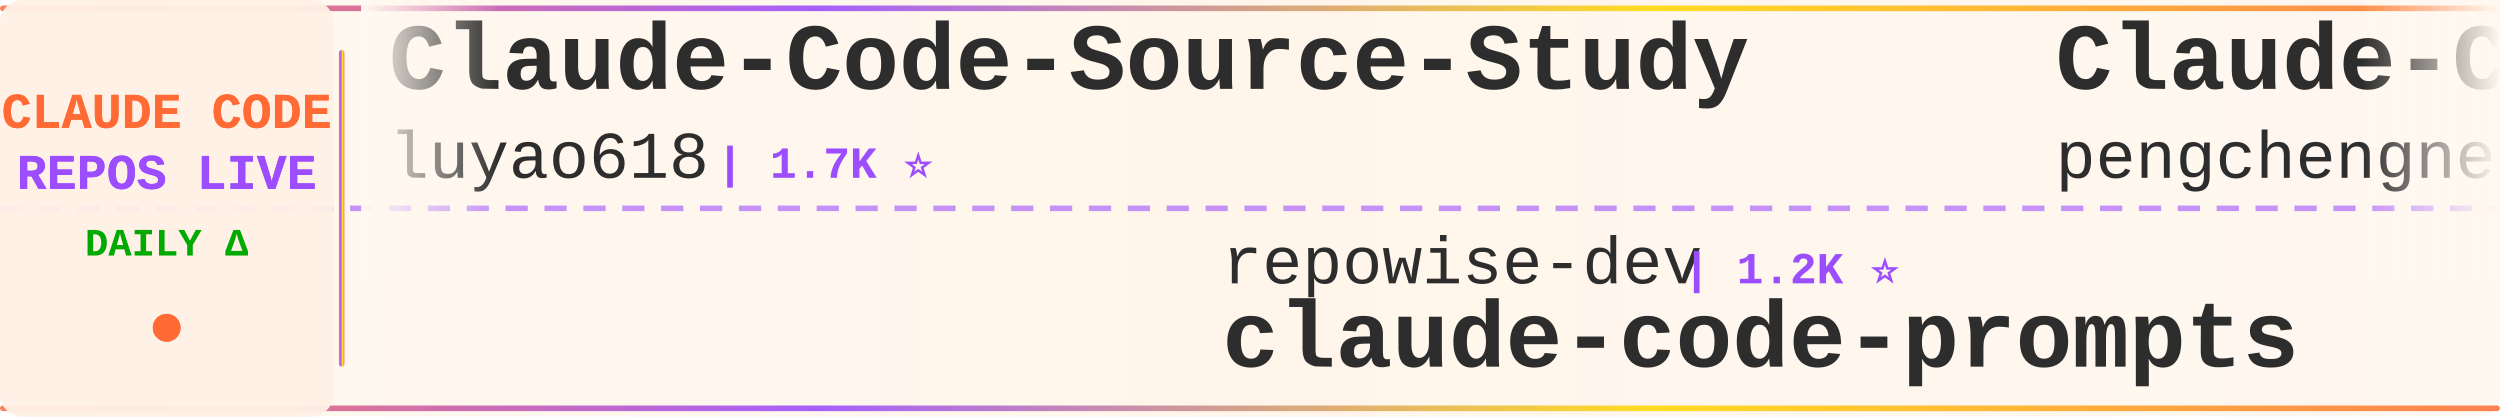
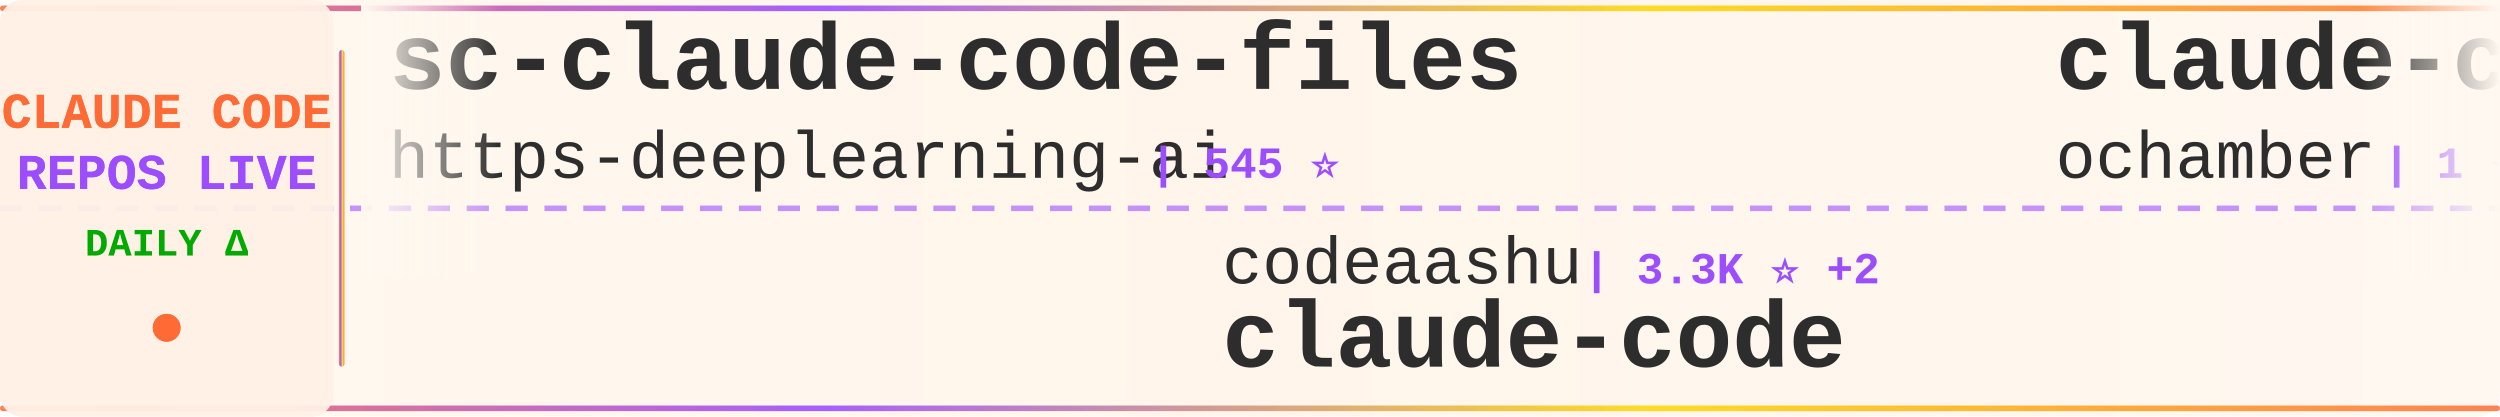
<svg xmlns="http://www.w3.org/2000/svg" width="900" height="150">
  <defs>
    <linearGradient id="tickerBg" x1="0%" y1="0%" x2="100%" y2="0%">
      <stop offset="0%" style="stop-color:#fff8f0;stop-opacity:0.98" />
      <stop offset="50%" style="stop-color:#fff5eb;stop-opacity:1" />
      <stop offset="100%" style="stop-color:#fff8f0;stop-opacity:0.98" />
    </linearGradient>
    <linearGradient id="borderGrad" x1="0%" y1="0%" x2="100%" y2="0%">
      <stop offset="0%" style="stop-color:#FF6B35;stop-opacity:0.85">
        <animate attributeName="stop-opacity" values="0.85;1;0.85" dur="2s" repeatCount="indefinite" />
      </stop>
      <stop offset="33%" style="stop-color:#9C4EFF;stop-opacity:0.9">
        <animate attributeName="stop-opacity" values="0.9;1;0.9" dur="2.2s" repeatCount="indefinite" />
      </stop>
      <stop offset="66%" style="stop-color:#FFD700;stop-opacity:0.85">
        <animate attributeName="stop-opacity" values="0.85;1;0.85" dur="1.8s" repeatCount="indefinite" />
      </stop>
      <stop offset="100%" style="stop-color:#FF6B35;stop-opacity:0.85">
        <animate attributeName="stop-opacity" values="0.85;1;0.85" dur="2s" repeatCount="indefinite" />
      </stop>
    </linearGradient>
    <filter id="textGlow">
      <feGaussianBlur stdDeviation="0.15" result="coloredBlur" />
      <feMerge>
        <feMergeNode in="coloredBlur" />
        <feMergeNode in="SourceGraphic" />
      </feMerge>
    </filter>
    <filter id="metricGlow">
      <feGaussianBlur stdDeviation="0.2" result="coloredBlur" />
      <feMerge>
        <feMergeNode in="coloredBlur" />
        <feMergeNode in="SourceGraphic" />
      </feMerge>
    </filter>
    <linearGradient id="leftFade" x1="0%" y1="0%" x2="100%" y2="0%">
      <stop offset="0%" style="stop-color:#fff8f0;stop-opacity:1" />
      <stop offset="100%" style="stop-color:#fff8f0;stop-opacity:0" />
    </linearGradient>
    <linearGradient id="rightFade" x1="0%" y1="0%" x2="100%" y2="0%">
      <stop offset="0%" style="stop-color:#fff8f0;stop-opacity:0" />
      <stop offset="100%" style="stop-color:#fff8f0;stop-opacity:1" />
    </linearGradient>
  </defs>
  <rect width="900" height="150" fill="url(#tickerBg)" rx="8" />
  <rect x="0" y="2" width="900" height="2" fill="url(#borderGrad)" rx="1" />
  <rect x="0" y="146" width="900" height="2" fill="url(#borderGrad)" rx="1" />
  <line x1="0" y1="75" x2="900" y2="75" stroke="#9C4EFF" stroke-width="2" stroke-dasharray="8 6" opacity="0.6" />
  <rect x="0" y="0" width="120" height="150" fill="#fff0e6" opacity="0.95" rx="8" />
  <text x="60" y="46" font-family="'Courier New', monospace" font-size="18" font-weight="bold" fill="#FF6B35" text-anchor="middle" filter="url(#textGlow)">
    CLAUDE CODE
  </text>
  <text x="60" y="68" font-family="'Courier New', monospace" font-size="18" font-weight="bold" fill="#9C4EFF" text-anchor="middle" filter="url(#textGlow)">
    REPOS LIVE
  </text>
  <text x="60" y="92" font-family="'Courier New', monospace" font-size="14" font-weight="bold" fill="#00aa00" text-anchor="middle">
    DAILY Δ
  </text>
  <circle cx="60" cy="118" r="5" fill="#FF6B35" filter="url(#metricGlow)">
    <animate attributeName="r" values="4;6;4" dur="1.5s" repeatCount="indefinite" />
    <animate attributeName="opacity" values="0.6;1;0.6" dur="1.5s" repeatCount="indefinite" />
  </circle>
  <rect x="122" y="18" width="2" height="114" fill="url(#borderGrad)" rx="1" />
  <clipPath id="tickerClip">
    <rect x="130" y="0" width="770" height="150" />
  </clipPath>
  <g clip-path="url(#tickerClip)">
    <g id="tickerItems">
      <animateTransform attributeName="transform" attributeType="XML" type="translate" from="0 0" to="-3000 0" dur="54s" repeatCount="indefinite" />
      <g transform="translate(0, 0)">
-         <text x="140" y="32" font-family="'Courier New', monospace" font-size="34" font-weight="bold" fill="#2d2d2d">Claude-Code-Source-Study</text>
-         <text x="140" y="64" font-family="'Courier New', monospace" font-size="24" font-weight="normal" fill="#2d2d2d" opacity="1.0">luyao618</text>
-         <text x="258" y="64" font-family="'Courier New', monospace" font-size="16" font-weight="bold" fill="#9C4EFF"> | 1.7K ⭐</text>
+         <text x="140" y="32" font-family="'Courier New', monospace" font-size="34" font-weight="bold" fill="#2d2d2d">sc-claude-code-files</text>
+         <text x="140" y="64" font-family="'Courier New', monospace" font-size="24" font-weight="normal" fill="#2d2d2d" opacity="1.0">https-deeplearning-ai</text>
+         <text x="414" y="64" font-family="'Courier New', monospace" font-size="16" font-weight="bold" fill="#9C4EFF"> | 545 ⭐</text>
      </g>
      <g transform="translate(300, 0)">
-         <text x="140" y="102" font-family="'Courier New', monospace" font-size="24" font-weight="normal" fill="#2d2d2d" opacity="1.0">repowise-dev</text>
-         <text x="306" y="102" font-family="'Courier New', monospace" font-size="16" font-weight="bold" fill="#9C4EFF"> | 1.2K ⭐</text>
-         <text x="140" y="132" font-family="'Courier New', monospace" font-size="34" font-weight="bold" fill="#2d2d2d">claude-code-prompts</text>
+         <text x="140" y="102" font-family="'Courier New', monospace" font-size="24" font-weight="normal" fill="#2d2d2d" opacity="1.0">codeaashu</text>
+         <text x="270" y="102" font-family="'Courier New', monospace" font-size="16" font-weight="bold" fill="#9C4EFF"> | 3.3K ⭐ +2</text>
+         <text x="140" y="132" font-family="'Courier New', monospace" font-size="34" font-weight="bold" fill="#2d2d2d">claude-code</text>
      </g>
      <g transform="translate(600, 0)">
-         <text x="140" y="32" font-family="'Courier New', monospace" font-size="34" font-weight="bold" fill="#2d2d2d">Claude-Code</text>
-         <text x="140" y="64" font-family="'Courier New', monospace" font-size="24" font-weight="normal" fill="#2d2d2d" opacity="1.0">pengchengneo</text>
-         <text x="306" y="64" font-family="'Courier New', monospace" font-size="16" font-weight="bold" fill="#9C4EFF"> | 1.8K ⭐</text>
+         <text x="140" y="32" font-family="'Courier New', monospace" font-size="34" font-weight="bold" fill="#2d2d2d">claude-code</text>
+         <text x="140" y="64" font-family="'Courier New', monospace" font-size="24" font-weight="normal" fill="#2d2d2d" opacity="1.0">ochamber</text>
+         <text x="258" y="64" font-family="'Courier New', monospace" font-size="16" font-weight="bold" fill="#9C4EFF"> | 1 ⭐</text>
      </g>
      <g transform="translate(900, 0)">
-         <text x="140" y="102" font-family="'Courier New', monospace" font-size="24" font-weight="normal" fill="#2d2d2d" opacity="1.0">centminmod</text>
-         <text x="282" y="102" font-family="'Courier New', monospace" font-size="16" font-weight="bold" fill="#9C4EFF"> | 2.6K ⭐ +2</text>
-         <text x="140" y="132" font-family="'Courier New', monospace" font-size="34" font-weight="bold" fill="#2d2d2d">my-claude-code-setup</text>
+         <text x="140" y="102" font-family="'Courier New', monospace" font-size="24" font-weight="normal" fill="#2d2d2d" opacity="1.0">ding113</text>
+         <text x="246" y="102" font-family="'Courier New', monospace" font-size="16" font-weight="bold" fill="#9C4EFF"> | 3.4K ⭐ +1</text>
+         <text x="140" y="132" font-family="'Courier New', monospace" font-size="34" font-weight="bold" fill="#2d2d2d">claude-code-hub</text>
      </g>
      <g transform="translate(1200, 0)">
-         <text x="140" y="32" font-family="'Courier New', monospace" font-size="34" font-weight="bold" fill="#2d2d2d">claude-code</text>
-         <text x="140" y="64" font-family="'Courier New', monospace" font-size="24" font-weight="normal" fill="#2d2d2d" opacity="1.0">alex000kim</text>
-         <text x="282" y="64" font-family="'Courier New', monospace" font-size="16" font-weight="bold" fill="#9C4EFF"> | 233 ⭐</text>
+         <text x="140" y="32" font-family="'Courier New', monospace" font-size="34" font-weight="bold" fill="#2d2d2d">claude-code-templates</text>
+         <text x="140" y="64" font-family="'Courier New', monospace" font-size="24" font-weight="normal" fill="#2d2d2d" opacity="1.0">davila7</text>
+         <text x="246" y="64" font-family="'Courier New', monospace" font-size="16" font-weight="bold" fill="#9C4EFF"> | 30.5K ⭐ +3</text>
      </g>
      <g transform="translate(1500, 0)">
-         <text x="140" y="102" font-family="'Courier New', monospace" font-size="24" font-weight="normal" fill="#2d2d2d" opacity="1.0">AprilNEA</text>
-         <text x="258" y="102" font-family="'Courier New', monospace" font-size="16" font-weight="bold" fill="#9C4EFF"> | 392 ⭐</text>
-         <text x="140" y="132" font-family="'Courier New', monospace" font-size="34" font-weight="bold" fill="#2d2d2d">claude-code-source</text>
+         <text x="140" y="102" font-family="'Courier New', monospace" font-size="24" font-weight="normal" fill="#2d2d2d" opacity="1.0">oboard</text>
+         <text x="234" y="102" font-family="'Courier New', monospace" font-size="16" font-weight="bold" fill="#9C4EFF"> | 3.3K ⭐</text>
+         <text x="140" y="132" font-family="'Courier New', monospace" font-size="34" font-weight="bold" fill="#2d2d2d">claude-code-rev</text>
      </g>
      <g transform="translate(1800, 0)">
-         <text x="140" y="32" font-family="'Courier New', monospace" font-size="34" font-weight="bold" fill="#2d2d2d">claude-code</text>
-         <text x="140" y="64" font-family="'Courier New', monospace" font-size="24" font-weight="normal" fill="#2d2d2d" opacity="1.0">codeaashu</text>
-         <text x="270" y="64" font-family="'Courier New', monospace" font-size="16" font-weight="bold" fill="#9C4EFF"> | 3.3K ⭐ +2</text>
+         <text x="140" y="32" font-family="'Courier New', monospace" font-size="34" font-weight="bold" fill="#2d2d2d">claude-code-hooks-master...</text>
+         <text x="140" y="64" font-family="'Courier New', monospace" font-size="24" font-weight="normal" fill="#2d2d2d" opacity="1.0">disler</text>
+         <text x="234" y="64" font-family="'Courier New', monospace" font-size="16" font-weight="bold" fill="#9C4EFF"> | 3.9K ⭐ +1</text>
      </g>
      <g transform="translate(2100, 0)">
-         <text x="140" y="102" font-family="'Courier New', monospace" font-size="24" font-weight="normal" fill="#2d2d2d" opacity="1.0">Yuyz0112</text>
-         <text x="258" y="102" font-family="'Courier New', monospace" font-size="16" font-weight="bold" fill="#9C4EFF"> | 2.4K ⭐</text>
-         <text x="140" y="132" font-family="'Courier New', monospace" font-size="34" font-weight="bold" fill="#2d2d2d">claude-code-reverse</text>
+         <text x="140" y="102" font-family="'Courier New', monospace" font-size="24" font-weight="normal" fill="#2d2d2d" opacity="1.0">ghuntley</text>
+         <text x="258" y="102" font-family="'Courier New', monospace" font-size="16" font-weight="bold" fill="#9C4EFF"> | 991 ⭐ +1</text>
+         <text x="140" y="132" font-family="'Courier New', monospace" font-size="34" font-weight="bold" fill="#2d2d2d">claude-code-source-code-...</text>
      </g>
      <g transform="translate(2400, 0)">
-         <text x="140" y="32" font-family="'Courier New', monospace" font-size="34" font-weight="bold" fill="#2d2d2d">claude-code-security-rev...</text>
-         <text x="140" y="64" font-family="'Courier New', monospace" font-size="24" font-weight="normal" fill="#2d2d2d" opacity="1.0">anthropics</text>
-         <text x="282" y="64" font-family="'Courier New', monospace" font-size="16" font-weight="bold" fill="#9C4EFF"> | 6.2K ⭐ -1</text>
+         <text x="140" y="32" font-family="'Courier New', monospace" font-size="34" font-weight="bold" fill="#2d2d2d">awesome-claude-code-suba...</text>
+         <text x="140" y="64" font-family="'Courier New', monospace" font-size="24" font-weight="normal" fill="#2d2d2d" opacity="1.0">VoltAgent</text>
+         <text x="270" y="64" font-family="'Courier New', monospace" font-size="16" font-weight="bold" fill="#9C4EFF"> | 24.9K ⭐ +9</text>
      </g>
      <g transform="translate(2700, 0)">
-         <text x="140" y="102" font-family="'Courier New', monospace" font-size="24" font-weight="normal" fill="#2d2d2d" opacity="1.0">ding113</text>
-         <text x="246" y="102" font-family="'Courier New', monospace" font-size="16" font-weight="bold" fill="#9C4EFF"> | 3.4K ⭐</text>
-         <text x="140" y="132" font-family="'Courier New', monospace" font-size="34" font-weight="bold" fill="#2d2d2d">claude-code-hub</text>
+         <text x="140" y="102" font-family="'Courier New', monospace" font-size="24" font-weight="normal" fill="#2d2d2d" opacity="1.0">FlorianBruniaux</text>
+         <text x="342" y="102" font-family="'Courier New', monospace" font-size="16" font-weight="bold" fill="#9C4EFF"> | 5.9K ⭐ +2</text>
+         <text x="140" y="132" font-family="'Courier New', monospace" font-size="34" font-weight="bold" fill="#2d2d2d">claude-code-ultimate-gui...</text>
      </g>
      <g transform="translate(3000, 0)">
-         <text x="140" y="32" font-family="'Courier New', monospace" font-size="34" font-weight="bold" fill="#2d2d2d">Claude-Code-Source-Study</text>
-         <text x="140" y="64" font-family="'Courier New', monospace" font-size="24" font-weight="normal" fill="#2d2d2d" opacity="1.0">luyao618</text>
-         <text x="258" y="64" font-family="'Courier New', monospace" font-size="16" font-weight="bold" fill="#9C4EFF"> | 1.7K ⭐</text>
+         <text x="140" y="32" font-family="'Courier New', monospace" font-size="34" font-weight="bold" fill="#2d2d2d">sc-claude-code-files</text>
+         <text x="140" y="64" font-family="'Courier New', monospace" font-size="24" font-weight="normal" fill="#2d2d2d" opacity="1.0">https-deeplearning-ai</text>
+         <text x="414" y="64" font-family="'Courier New', monospace" font-size="16" font-weight="bold" fill="#9C4EFF"> | 545 ⭐</text>
      </g>
      <g transform="translate(3300, 0)">
-         <text x="140" y="102" font-family="'Courier New', monospace" font-size="24" font-weight="normal" fill="#2d2d2d" opacity="1.0">repowise-dev</text>
-         <text x="306" y="102" font-family="'Courier New', monospace" font-size="16" font-weight="bold" fill="#9C4EFF"> | 1.2K ⭐</text>
-         <text x="140" y="132" font-family="'Courier New', monospace" font-size="34" font-weight="bold" fill="#2d2d2d">claude-code-prompts</text>
+         <text x="140" y="102" font-family="'Courier New', monospace" font-size="24" font-weight="normal" fill="#2d2d2d" opacity="1.0">codeaashu</text>
+         <text x="270" y="102" font-family="'Courier New', monospace" font-size="16" font-weight="bold" fill="#9C4EFF"> | 3.3K ⭐ +2</text>
+         <text x="140" y="132" font-family="'Courier New', monospace" font-size="34" font-weight="bold" fill="#2d2d2d">claude-code</text>
      </g>
      <g transform="translate(3600, 0)">
-         <text x="140" y="32" font-family="'Courier New', monospace" font-size="34" font-weight="bold" fill="#2d2d2d">Claude-Code</text>
-         <text x="140" y="64" font-family="'Courier New', monospace" font-size="24" font-weight="normal" fill="#2d2d2d" opacity="1.0">pengchengneo</text>
-         <text x="306" y="64" font-family="'Courier New', monospace" font-size="16" font-weight="bold" fill="#9C4EFF"> | 1.8K ⭐</text>
+         <text x="140" y="32" font-family="'Courier New', monospace" font-size="34" font-weight="bold" fill="#2d2d2d">claude-code</text>
+         <text x="140" y="64" font-family="'Courier New', monospace" font-size="24" font-weight="normal" fill="#2d2d2d" opacity="1.0">ochamber</text>
+         <text x="258" y="64" font-family="'Courier New', monospace" font-size="16" font-weight="bold" fill="#9C4EFF"> | 1 ⭐</text>
      </g>
      <g transform="translate(3900, 0)">
-         <text x="140" y="102" font-family="'Courier New', monospace" font-size="24" font-weight="normal" fill="#2d2d2d" opacity="1.0">centminmod</text>
-         <text x="282" y="102" font-family="'Courier New', monospace" font-size="16" font-weight="bold" fill="#9C4EFF"> | 2.6K ⭐ +2</text>
-         <text x="140" y="132" font-family="'Courier New', monospace" font-size="34" font-weight="bold" fill="#2d2d2d">my-claude-code-setup</text>
+         <text x="140" y="102" font-family="'Courier New', monospace" font-size="24" font-weight="normal" fill="#2d2d2d" opacity="1.0">ding113</text>
+         <text x="246" y="102" font-family="'Courier New', monospace" font-size="16" font-weight="bold" fill="#9C4EFF"> | 3.4K ⭐ +1</text>
+         <text x="140" y="132" font-family="'Courier New', monospace" font-size="34" font-weight="bold" fill="#2d2d2d">claude-code-hub</text>
      </g>
    </g>
  </g>
  <rect x="130" y="0" width="50" height="100" fill="url(#leftFade)" />
  <rect x="850" y="0" width="50" height="100" fill="url(#rightFade)" />
</svg>
